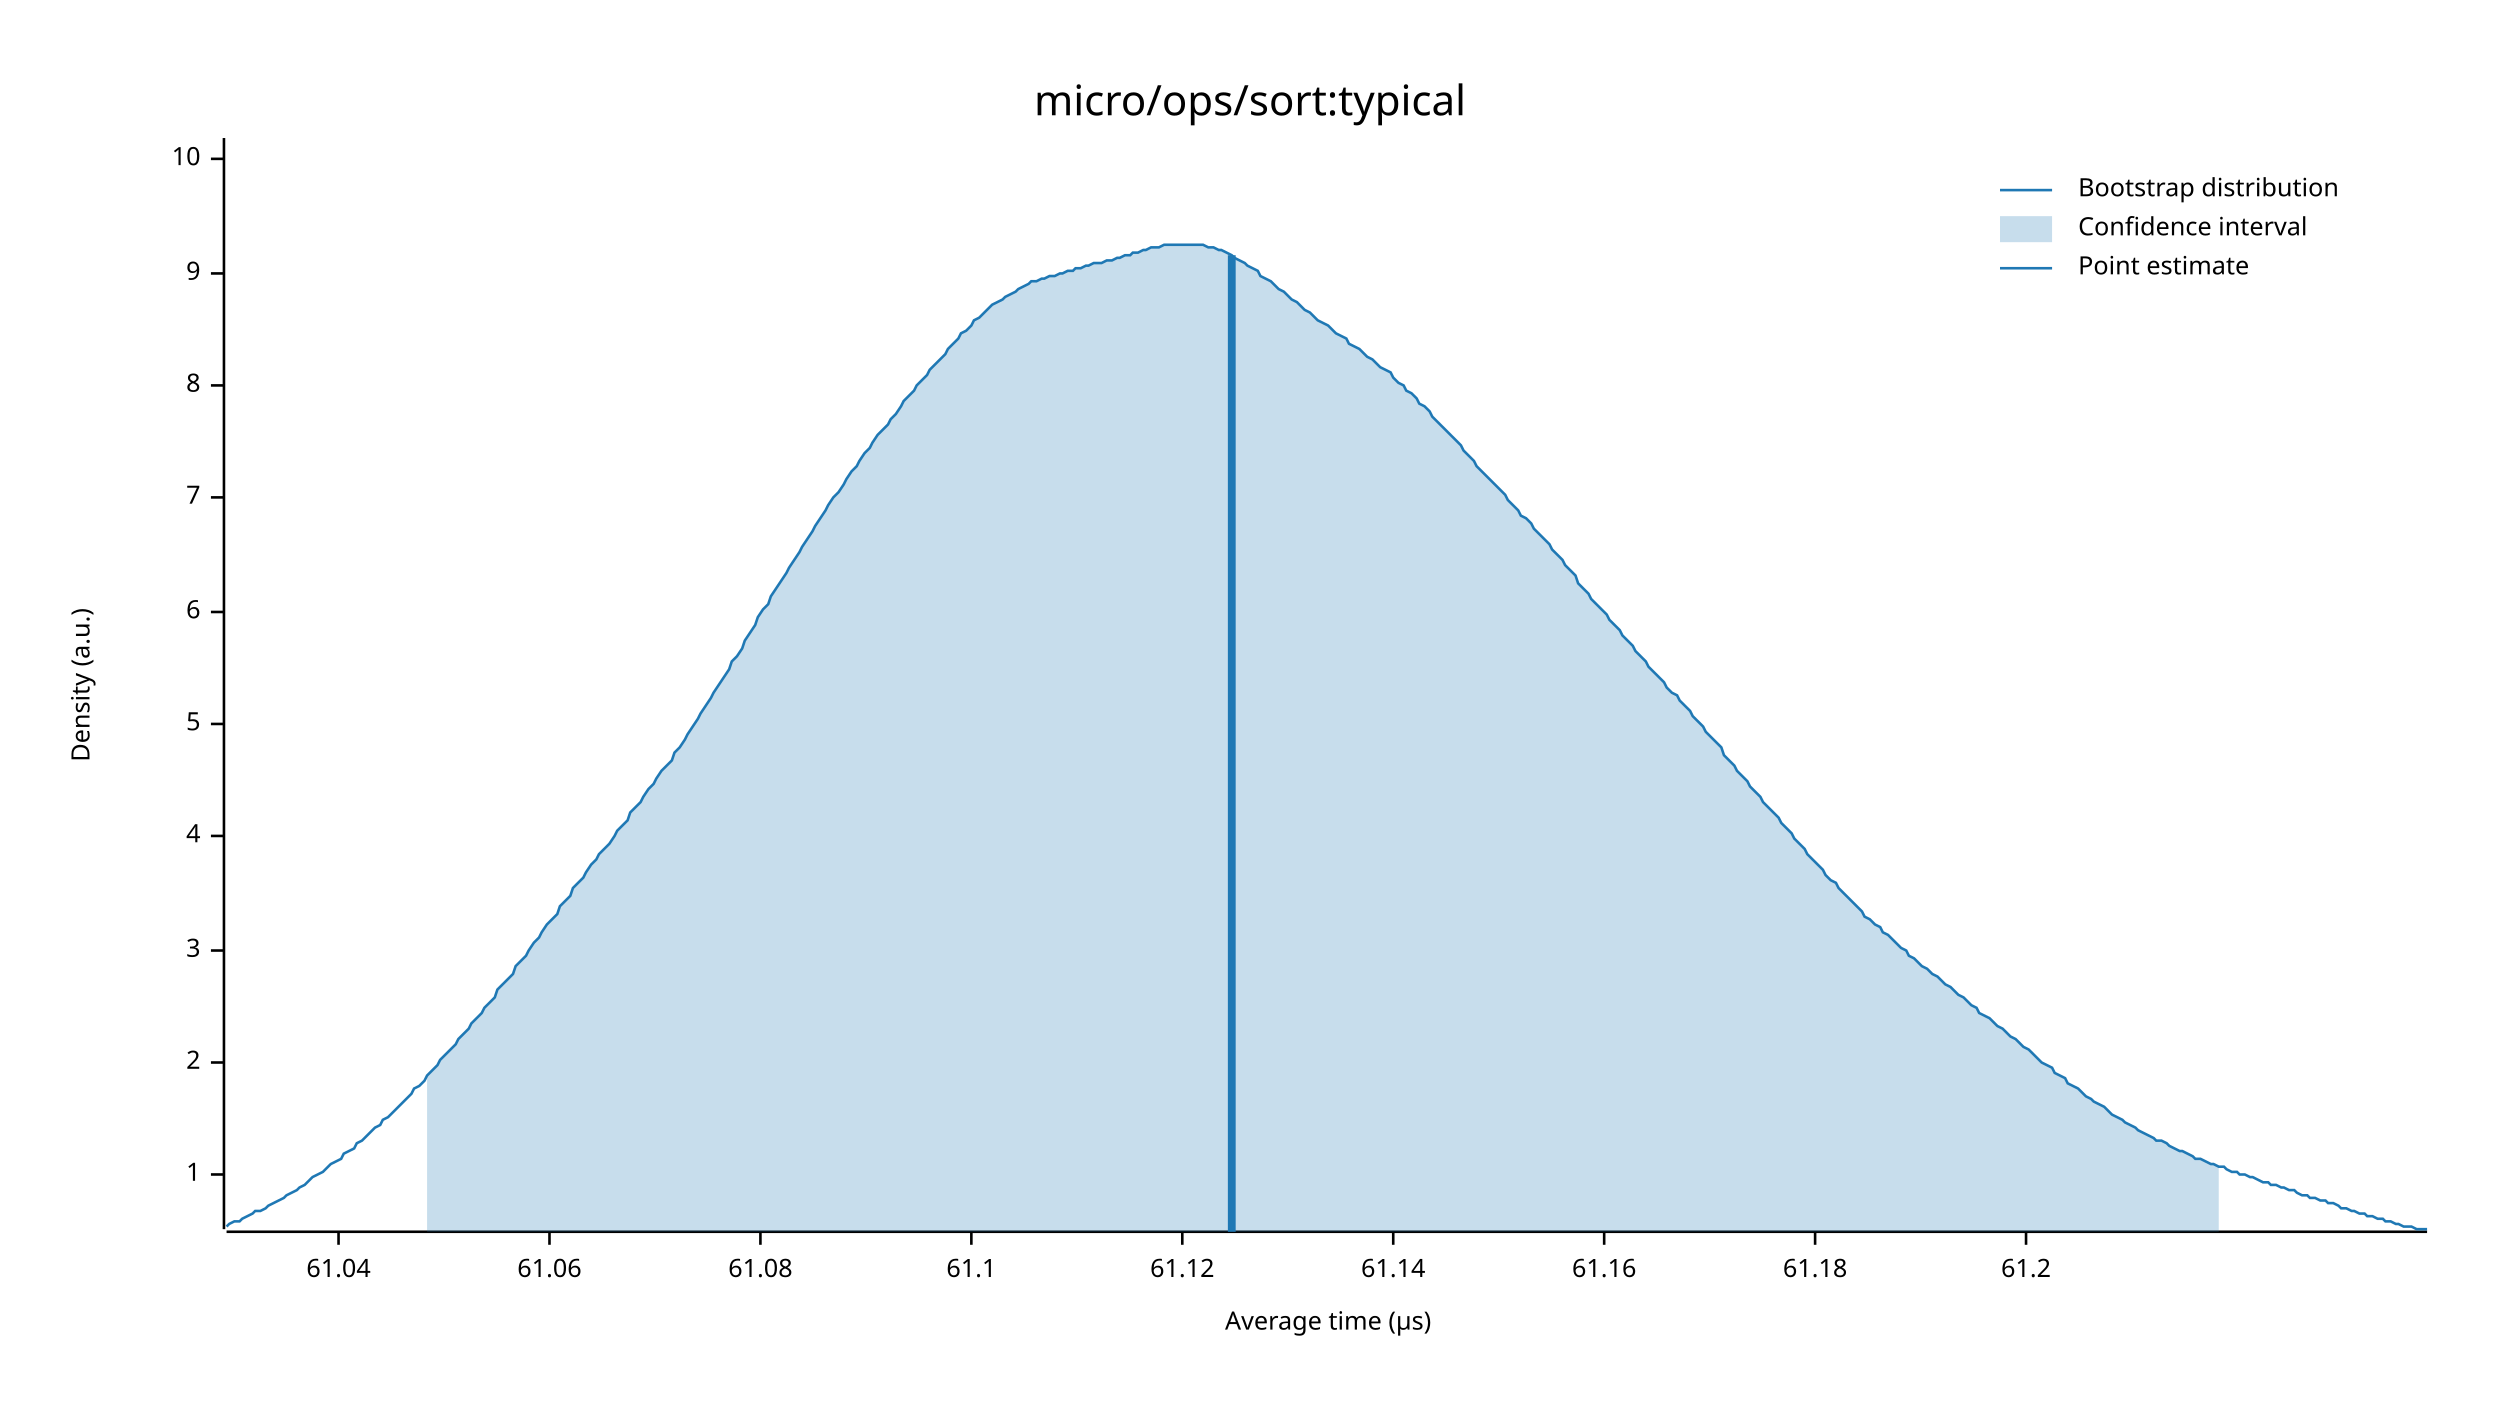
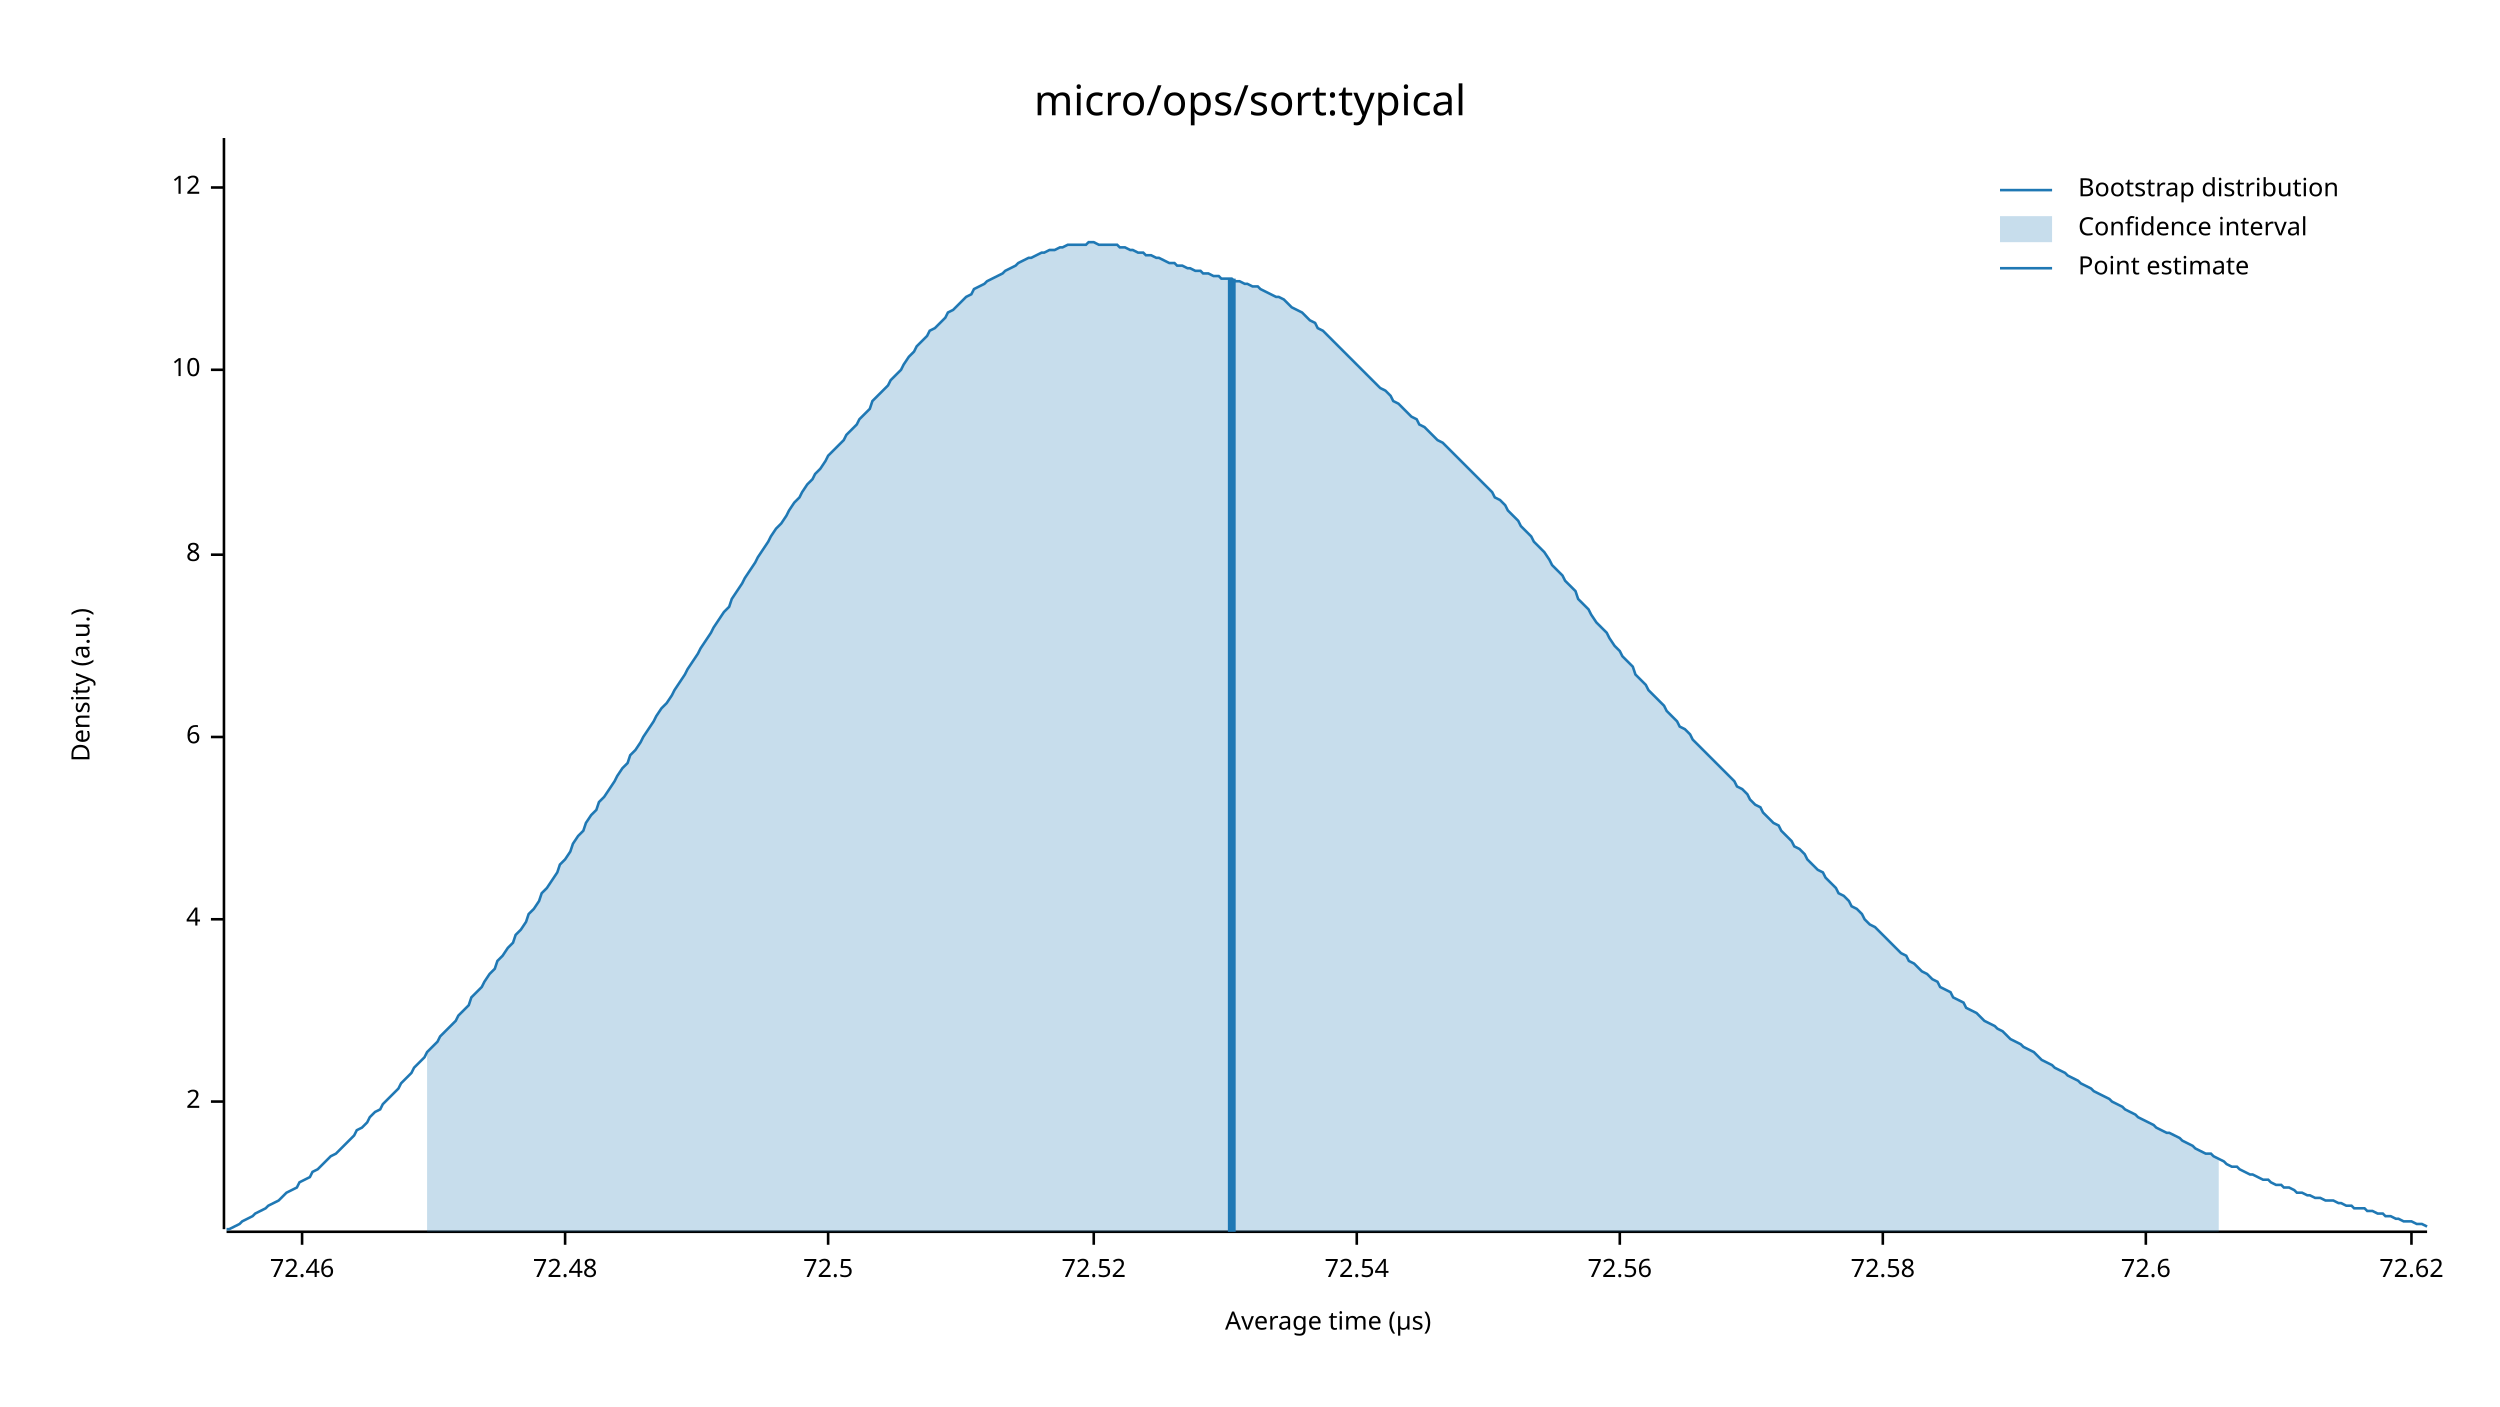
<svg xmlns="http://www.w3.org/2000/svg" width="960" height="540" viewBox="0 0 960 540">
  <text x="480" y="32" dy="0.76em" text-anchor="middle" font-family="sans-serif" font-size="16.129" opacity="1" fill="#000000">
micro/ops/sort:typical
</text>
  <text x="27" y="263" dy="0.76em" text-anchor="middle" font-family="sans-serif" font-size="9.677" opacity="1" fill="#000000" transform="rotate(270, 27, 263)">
Density (a.u.)
</text>
  <text x="510" y="513" dy="-0.5ex" text-anchor="middle" font-family="sans-serif" font-size="9.677" opacity="1" fill="#000000">
Average time (µs)
</text>
  <polyline fill="none" opacity="1" stroke="#000000" stroke-width="1" points="86,53 86,472 " />
-   <text x="77" y="451" dy="0.5ex" text-anchor="end" font-family="sans-serif" font-size="9.677" opacity="1" fill="#000000">
- 1
- </text>
-   <polyline fill="none" opacity="1" stroke="#000000" stroke-width="1" points="81,451 86,451 " />
-   <text x="77" y="408" dy="0.5ex" text-anchor="end" font-family="sans-serif" font-size="9.677" opacity="1" fill="#000000">
+   <text x="77" y="423" dy="0.5ex" text-anchor="end" font-family="sans-serif" font-size="9.677" opacity="1" fill="#000000">
2
</text>
-   <polyline fill="none" opacity="1" stroke="#000000" stroke-width="1" points="81,408 86,408 " />
-   <text x="77" y="365" dy="0.5ex" text-anchor="end" font-family="sans-serif" font-size="9.677" opacity="1" fill="#000000">
- 3
- </text>
-   <polyline fill="none" opacity="1" stroke="#000000" stroke-width="1" points="81,365 86,365 " />
-   <text x="77" y="321" dy="0.5ex" text-anchor="end" font-family="sans-serif" font-size="9.677" opacity="1" fill="#000000">
+   <polyline fill="none" opacity="1" stroke="#000000" stroke-width="1" points="81,423 86,423 " />
+   <text x="77" y="353" dy="0.5ex" text-anchor="end" font-family="sans-serif" font-size="9.677" opacity="1" fill="#000000">
4
</text>
-   <polyline fill="none" opacity="1" stroke="#000000" stroke-width="1" points="81,321 86,321 " />
-   <text x="77" y="278" dy="0.5ex" text-anchor="end" font-family="sans-serif" font-size="9.677" opacity="1" fill="#000000">
- 5
- </text>
-   <polyline fill="none" opacity="1" stroke="#000000" stroke-width="1" points="81,278 86,278 " />
-   <text x="77" y="235" dy="0.5ex" text-anchor="end" font-family="sans-serif" font-size="9.677" opacity="1" fill="#000000">
+   <polyline fill="none" opacity="1" stroke="#000000" stroke-width="1" points="81,353 86,353 " />
+   <text x="77" y="283" dy="0.5ex" text-anchor="end" font-family="sans-serif" font-size="9.677" opacity="1" fill="#000000">
6
</text>
-   <polyline fill="none" opacity="1" stroke="#000000" stroke-width="1" points="81,235 86,235 " />
-   <text x="77" y="191" dy="0.5ex" text-anchor="end" font-family="sans-serif" font-size="9.677" opacity="1" fill="#000000">
- 7
- </text>
-   <polyline fill="none" opacity="1" stroke="#000000" stroke-width="1" points="81,191 86,191 " />
-   <text x="77" y="148" dy="0.5ex" text-anchor="end" font-family="sans-serif" font-size="9.677" opacity="1" fill="#000000">
+   <polyline fill="none" opacity="1" stroke="#000000" stroke-width="1" points="81,283 86,283 " />
+   <text x="77" y="213" dy="0.5ex" text-anchor="end" font-family="sans-serif" font-size="9.677" opacity="1" fill="#000000">
8
</text>
-   <polyline fill="none" opacity="1" stroke="#000000" stroke-width="1" points="81,148 86,148 " />
-   <text x="77" y="105" dy="0.5ex" text-anchor="end" font-family="sans-serif" font-size="9.677" opacity="1" fill="#000000">
- 9
- </text>
-   <polyline fill="none" opacity="1" stroke="#000000" stroke-width="1" points="81,105 86,105 " />
-   <text x="77" y="61" dy="0.5ex" text-anchor="end" font-family="sans-serif" font-size="9.677" opacity="1" fill="#000000">
+   <polyline fill="none" opacity="1" stroke="#000000" stroke-width="1" points="81,213 86,213 " />
+   <text x="77" y="142" dy="0.5ex" text-anchor="end" font-family="sans-serif" font-size="9.677" opacity="1" fill="#000000">
10
</text>
-   <polyline fill="none" opacity="1" stroke="#000000" stroke-width="1" points="81,61 86,61 " />
+   <polyline fill="none" opacity="1" stroke="#000000" stroke-width="1" points="81,142 86,142 " />
+   <text x="77" y="72" dy="0.5ex" text-anchor="end" font-family="sans-serif" font-size="9.677" opacity="1" fill="#000000">
+ 12
+ </text>
+   <polyline fill="none" opacity="1" stroke="#000000" stroke-width="1" points="81,72 86,72 " />
  <polyline fill="none" opacity="1" stroke="#000000" stroke-width="1" points="87,473 932,473 " />
-   <text x="130" y="483" dy="0.76em" text-anchor="middle" font-family="sans-serif" font-size="9.677" opacity="1" fill="#000000">
- 61.04
+   <text x="116" y="483" dy="0.76em" text-anchor="middle" font-family="sans-serif" font-size="9.677" opacity="1" fill="#000000">
+ 72.46
</text>
-   <polyline fill="none" opacity="1" stroke="#000000" stroke-width="1" points="130,473 130,478 " />
-   <text x="211" y="483" dy="0.76em" text-anchor="middle" font-family="sans-serif" font-size="9.677" opacity="1" fill="#000000">
- 61.06
+   <polyline fill="none" opacity="1" stroke="#000000" stroke-width="1" points="116,473 116,478 " />
+   <text x="217" y="483" dy="0.76em" text-anchor="middle" font-family="sans-serif" font-size="9.677" opacity="1" fill="#000000">
+ 72.48
</text>
-   <polyline fill="none" opacity="1" stroke="#000000" stroke-width="1" points="211,473 211,478 " />
-   <text x="292" y="483" dy="0.76em" text-anchor="middle" font-family="sans-serif" font-size="9.677" opacity="1" fill="#000000">
- 61.08
+   <polyline fill="none" opacity="1" stroke="#000000" stroke-width="1" points="217,473 217,478 " />
+   <text x="318" y="483" dy="0.76em" text-anchor="middle" font-family="sans-serif" font-size="9.677" opacity="1" fill="#000000">
+ 72.5
</text>
-   <polyline fill="none" opacity="1" stroke="#000000" stroke-width="1" points="292,473 292,478 " />
-   <text x="373" y="483" dy="0.76em" text-anchor="middle" font-family="sans-serif" font-size="9.677" opacity="1" fill="#000000">
- 61.1
+   <polyline fill="none" opacity="1" stroke="#000000" stroke-width="1" points="318,473 318,478 " />
+   <text x="420" y="483" dy="0.76em" text-anchor="middle" font-family="sans-serif" font-size="9.677" opacity="1" fill="#000000">
+ 72.52
</text>
-   <polyline fill="none" opacity="1" stroke="#000000" stroke-width="1" points="373,473 373,478 " />
-   <text x="454" y="483" dy="0.76em" text-anchor="middle" font-family="sans-serif" font-size="9.677" opacity="1" fill="#000000">
- 61.12
+   <polyline fill="none" opacity="1" stroke="#000000" stroke-width="1" points="420,473 420,478 " />
+   <text x="521" y="483" dy="0.76em" text-anchor="middle" font-family="sans-serif" font-size="9.677" opacity="1" fill="#000000">
+ 72.54
</text>
-   <polyline fill="none" opacity="1" stroke="#000000" stroke-width="1" points="454,473 454,478 " />
-   <text x="535" y="483" dy="0.76em" text-anchor="middle" font-family="sans-serif" font-size="9.677" opacity="1" fill="#000000">
- 61.14
+   <polyline fill="none" opacity="1" stroke="#000000" stroke-width="1" points="521,473 521,478 " />
+   <text x="622" y="483" dy="0.76em" text-anchor="middle" font-family="sans-serif" font-size="9.677" opacity="1" fill="#000000">
+ 72.56
</text>
-   <polyline fill="none" opacity="1" stroke="#000000" stroke-width="1" points="535,473 535,478 " />
-   <text x="616" y="483" dy="0.76em" text-anchor="middle" font-family="sans-serif" font-size="9.677" opacity="1" fill="#000000">
- 61.16
+   <polyline fill="none" opacity="1" stroke="#000000" stroke-width="1" points="622,473 622,478 " />
+   <text x="723" y="483" dy="0.76em" text-anchor="middle" font-family="sans-serif" font-size="9.677" opacity="1" fill="#000000">
+ 72.58
</text>
-   <polyline fill="none" opacity="1" stroke="#000000" stroke-width="1" points="616,473 616,478 " />
-   <text x="697" y="483" dy="0.76em" text-anchor="middle" font-family="sans-serif" font-size="9.677" opacity="1" fill="#000000">
- 61.18
+   <polyline fill="none" opacity="1" stroke="#000000" stroke-width="1" points="723,473 723,478 " />
+   <text x="824" y="483" dy="0.76em" text-anchor="middle" font-family="sans-serif" font-size="9.677" opacity="1" fill="#000000">
+ 72.6
</text>
-   <polyline fill="none" opacity="1" stroke="#000000" stroke-width="1" points="697,473 697,478 " />
-   <text x="778" y="483" dy="0.76em" text-anchor="middle" font-family="sans-serif" font-size="9.677" opacity="1" fill="#000000">
- 61.2
+   <polyline fill="none" opacity="1" stroke="#000000" stroke-width="1" points="824,473 824,478 " />
+   <text x="926" y="483" dy="0.76em" text-anchor="middle" font-family="sans-serif" font-size="9.677" opacity="1" fill="#000000">
+ 72.62
</text>
-   <polyline fill="none" opacity="1" stroke="#000000" stroke-width="1" points="778,473 778,478 " />
-   <polyline fill="none" opacity="1" stroke="#1F78B4" stroke-width="1" points="87,471 88,470 90,469 92,469 93,468 95,467 97,466 98,465 100,465 102,464 103,463 105,462 107,461 109,460 110,459 112,458 114,457 115,456 117,455 119,453 120,452 122,451 124,450 125,449 127,447 129,446 131,445 132,443 134,442 136,441 137,439 139,438 141,436 142,435 144,433 146,432 147,430 149,429 151,427 153,425 154,424 156,422 158,420 159,418 161,417 163,415 164,413 166,411 168,409 169,407 171,405 173,403 175,401 176,399 178,397 180,395 181,393 183,391 185,389 186,387 188,385 190,383 191,380 193,378 195,376 197,374 198,371 200,369 202,367 203,365 205,362 207,360 208,358 210,355 212,353 214,351 215,348 217,346 219,344 220,341 222,339 224,337 225,335 227,332 229,330 230,328 232,326 234,324 236,321 237,319 239,317 241,315 242,312 244,310 246,308 247,306 249,303 251,301 252,299 254,296 256,294 258,292 259,289 261,287 263,284 264,282 266,279 268,276 269,274 271,271 273,268 274,266 276,263 278,260 280,257 281,254 283,252 285,249 286,246 288,243 290,240 291,237 293,234 295,232 296,229 298,226 300,223 302,220 303,218 305,215 307,212 308,210 310,207 312,204 313,202 315,199 317,196 318,194 320,191 322,189 324,186 325,184 327,181 329,179 330,177 332,174 334,172 335,170 337,167 339,165 341,163 342,161 344,159 346,156 347,154 349,152 351,150 352,148 354,146 356,144 357,142 359,140 361,138 363,136 364,134 366,132 368,130 369,128 371,127 373,125 374,123 376,122 378,120 379,119 381,117 383,116 385,115 386,114 388,113 390,112 391,111 393,110 395,109 396,108 398,108 400,107 401,107 403,106 405,106 407,105 408,105 410,104 412,104 413,103 415,103 417,102 418,102 420,101 422,101 423,101 425,100 427,100 429,99 430,99 432,98 434,98 435,97 437,97 439,96 440,96 442,95 444,95 445,95 447,94 449,94 451,94 452,94 454,94 456,94 457,94 459,94 461,94 462,94 464,95 466,95 468,96 469,96 471,97 473,98 474,99 476,100 478,101 479,102 481,103 483,104 484,106 486,107 488,108 490,110 491,111 493,112 495,114 496,115 498,116 500,118 501,119 503,120 505,122 506,123 508,124 510,125 512,127 513,128 515,129 517,130 518,132 520,133 522,134 523,135 525,137 527,138 528,139 530,141 532,142 534,143 535,145 537,147 539,148 540,150 542,151 544,153 545,155 547,156 549,158 550,160 552,162 554,164 556,166 557,167 559,169 561,171 562,173 564,175 566,177 567,179 569,181 571,183 573,185 574,186 576,188 578,190 579,192 581,194 583,196 584,198 586,199 588,201 589,203 591,205 593,207 595,209 596,211 598,213 600,215 601,217 603,219 605,221 606,224 608,226 610,228 611,230 613,232 615,234 617,236 618,238 620,240 622,242 623,244 625,246 627,248 628,250 630,252 632,254 633,256 635,258 637,260 639,262 640,264 642,266 644,267 645,269 647,271 649,273 650,275 652,277 654,279 655,281 657,283 659,285 661,287 662,290 664,292 666,294 667,296 669,298 671,300 672,302 674,304 676,306 677,308 679,310 681,312 683,314 684,316 686,318 688,320 689,322 691,324 693,326 694,328 696,330 698,332 700,334 701,336 703,338 705,339 706,341 708,343 710,345 711,346 713,348 715,350 716,352 718,353 720,355 722,356 723,358 725,359 727,361 728,362 730,364 732,365 733,367 735,368 737,370 738,371 740,372 742,374 744,375 745,376 747,378 749,379 750,380 752,382 754,383 755,384 757,386 759,387 760,389 762,390 764,391 766,393 767,394 769,395 771,397 772,398 774,399 776,401 777,402 779,403 781,405 782,406 784,408 786,409 788,410 789,412 791,413 793,414 794,416 796,417 798,418 799,419 801,421 803,422 804,423 806,424 808,425 810,427 811,428 813,429 815,430 816,431 818,432 820,433 821,434 823,435 825,436 827,437 828,438 830,438 832,439 833,440 835,441 837,442 838,442 840,443 842,444 843,445 845,445 847,446 849,447 850,447 852,448 854,448 855,449 857,450 859,450 860,451 862,451 864,452 865,452 867,453 869,454 871,454 872,455 874,455 876,456 877,456 879,457 881,457 882,458 884,459 886,459 887,460 889,460 891,461 893,461 894,462 896,462 898,463 899,464 901,464 903,465 904,465 906,466 908,466 909,467 911,467 913,468 915,468 916,469 918,469 920,470 921,470 923,471 925,471 926,471 928,472 930,472 932,472 " />
-   <polygon opacity="0.25" fill="#1F78B4" points="164,413 166,411 168,409 169,407 171,405 173,403 175,401 176,399 178,397 180,395 181,393 183,391 185,389 186,387 188,385 190,383 191,380 193,378 195,376 197,374 198,371 200,369 202,367 203,365 205,362 207,360 208,358 210,355 212,353 214,351 215,348 217,346 219,344 220,341 222,339 224,337 225,335 227,332 229,330 230,328 232,326 234,324 236,321 237,319 239,317 241,315 242,312 244,310 246,308 247,306 249,303 251,301 252,299 254,296 256,294 258,292 259,289 261,287 263,284 264,282 266,279 268,276 269,274 271,271 273,268 274,266 276,263 278,260 280,257 281,254 283,252 285,249 286,246 288,243 290,240 291,237 293,234 295,232 296,229 298,226 300,223 302,220 303,218 305,215 307,212 308,210 310,207 312,204 313,202 315,199 317,196 318,194 320,191 322,189 324,186 325,184 327,181 329,179 330,177 332,174 334,172 335,170 337,167 339,165 341,163 342,161 344,159 346,156 347,154 349,152 351,150 352,148 354,146 356,144 357,142 359,140 361,138 363,136 364,134 366,132 368,130 369,128 371,127 373,125 374,123 376,122 378,120 379,119 381,117 383,116 385,115 386,114 388,113 390,112 391,111 393,110 395,109 396,108 398,108 400,107 401,107 403,106 405,106 407,105 408,105 410,104 412,104 413,103 415,103 417,102 418,102 420,101 422,101 423,101 425,100 427,100 429,99 430,99 432,98 434,98 435,97 437,97 439,96 440,96 442,95 444,95 445,95 447,94 449,94 451,94 452,94 454,94 456,94 457,94 459,94 461,94 462,94 464,95 466,95 468,96 469,96 471,97 473,98 474,99 476,100 478,101 479,102 481,103 483,104 484,106 486,107 488,108 490,110 491,111 493,112 495,114 496,115 498,116 500,118 501,119 503,120 505,122 506,123 508,124 510,125 512,127 513,128 515,129 517,130 518,132 520,133 522,134 523,135 525,137 527,138 528,139 530,141 532,142 534,143 535,145 537,147 539,148 540,150 542,151 544,153 545,155 547,156 549,158 550,160 552,162 554,164 556,166 557,167 559,169 561,171 562,173 564,175 566,177 567,179 569,181 571,183 573,185 574,186 576,188 578,190 579,192 581,194 583,196 584,198 586,199 588,201 589,203 591,205 593,207 595,209 596,211 598,213 600,215 601,217 603,219 605,221 606,224 608,226 610,228 611,230 613,232 615,234 617,236 618,238 620,240 622,242 623,244 625,246 627,248 628,250 630,252 632,254 633,256 635,258 637,260 639,262 640,264 642,266 644,267 645,269 647,271 649,273 650,275 652,277 654,279 655,281 657,283 659,285 661,287 662,290 664,292 666,294 667,296 669,298 671,300 672,302 674,304 676,306 677,308 679,310 681,312 683,314 684,316 686,318 688,320 689,322 691,324 693,326 694,328 696,330 698,332 700,334 701,336 703,338 705,339 706,341 708,343 710,345 711,346 713,348 715,350 716,352 718,353 720,355 722,356 723,358 725,359 727,361 728,362 730,364 732,365 733,367 735,368 737,370 738,371 740,372 742,374 744,375 745,376 747,378 749,379 750,380 752,382 754,383 755,384 757,386 759,387 760,389 762,390 764,391 766,393 767,394 769,395 771,397 772,398 774,399 776,401 777,402 779,403 781,405 782,406 784,408 786,409 788,410 789,412 791,413 793,414 794,416 796,417 798,418 799,419 801,421 803,422 804,423 806,424 808,425 810,427 811,428 813,429 815,430 816,431 818,432 820,433 821,434 823,435 825,436 827,437 828,438 830,438 832,439 833,440 835,441 837,442 838,442 840,443 842,444 843,445 845,445 847,446 849,447 850,447 852,448 852,473 164,473 " />
-   <polyline fill="none" opacity="1" stroke="#1F78B4" stroke-width="3" points="473,473 473,98 " />
+   <polyline fill="none" opacity="1" stroke="#000000" stroke-width="1" points="926,473 926,478 " />
+   <polyline fill="none" opacity="1" stroke="#1F78B4" stroke-width="1" points="87,472 88,472 90,471 92,470 93,469 95,468 97,467 98,466 100,465 102,464 103,463 105,462 107,461 109,459 110,458 112,457 114,456 115,454 117,453 119,452 120,450 122,449 124,447 125,446 127,444 129,443 131,441 132,440 134,438 136,436 137,434 139,433 141,431 142,429 144,427 146,426 147,424 149,422 151,420 153,418 154,416 156,414 158,412 159,410 161,408 163,406 164,404 166,402 168,400 169,398 171,396 173,394 175,392 176,390 178,388 180,386 181,383 183,381 185,379 186,377 188,374 190,372 191,369 193,367 195,364 197,362 198,359 200,357 202,354 203,351 205,349 207,346 208,343 210,341 212,338 214,335 215,332 217,330 219,327 220,324 222,321 224,319 225,316 227,313 229,311 230,308 232,306 234,303 236,300 237,298 239,295 241,293 242,290 244,288 246,285 247,283 249,280 251,277 252,275 254,272 256,270 258,267 259,265 261,262 263,259 264,257 266,254 268,251 269,249 271,246 273,243 274,241 276,238 278,235 280,233 281,230 283,227 285,224 286,222 288,219 290,216 291,214 293,211 295,208 296,206 298,203 300,201 302,198 303,196 305,193 307,191 308,189 310,186 312,184 313,182 315,180 317,177 318,175 320,173 322,171 324,169 325,167 327,165 329,163 330,161 332,159 334,157 335,154 337,152 339,150 341,148 342,146 344,144 346,142 347,140 349,137 351,135 352,133 354,131 356,129 357,127 359,126 361,124 363,122 364,120 366,119 368,117 369,116 371,114 373,113 374,111 376,110 378,109 379,108 381,107 383,106 385,105 386,104 388,103 390,102 391,101 393,100 395,99 396,99 398,98 400,97 401,97 403,96 405,96 407,95 408,95 410,94 412,94 413,94 415,94 417,94 418,93 420,93 422,94 423,94 425,94 427,94 429,94 430,95 432,95 434,96 435,96 437,97 439,97 440,98 442,98 444,99 445,99 447,100 449,101 451,101 452,102 454,102 456,103 457,103 459,104 461,104 462,105 464,105 466,106 468,106 469,107 471,107 473,107 474,108 476,108 478,109 479,109 481,110 483,110 484,111 486,112 488,113 490,114 491,114 493,115 495,117 496,118 498,119 500,120 501,121 503,123 505,124 506,126 508,127 510,129 512,131 513,132 515,134 517,136 518,137 520,139 522,141 523,142 525,144 527,146 528,147 530,149 532,150 534,152 535,154 537,155 539,157 540,158 542,160 544,161 545,163 547,164 549,166 550,167 552,169 554,170 556,172 557,173 559,175 561,177 562,178 564,180 566,182 567,183 569,185 571,187 573,189 574,191 576,192 578,194 579,196 581,198 583,200 584,202 586,204 588,206 589,208 591,210 593,212 595,215 596,217 598,219 600,221 601,223 603,225 605,227 606,230 608,232 610,234 611,236 613,239 615,241 617,243 618,245 620,248 622,250 623,252 625,254 627,256 628,259 630,261 632,263 633,265 635,267 637,269 639,271 640,273 642,275 644,277 645,279 647,280 649,282 650,284 652,286 654,288 655,289 657,291 659,293 661,295 662,296 664,298 666,300 667,302 669,303 671,305 672,307 674,309 676,310 677,312 679,314 681,316 683,317 684,319 686,321 688,323 689,325 691,326 693,328 694,330 696,332 698,334 700,335 701,337 703,339 705,341 706,343 708,344 710,346 711,348 713,349 715,351 716,353 718,355 720,356 722,358 723,359 725,361 727,363 728,364 730,366 732,367 733,369 735,370 737,372 738,373 740,374 742,376 744,377 745,379 747,380 749,381 750,383 752,384 754,385 755,387 757,388 759,389 760,390 762,392 764,393 766,394 767,395 769,396 771,398 772,399 774,400 776,401 777,402 779,403 781,404 782,405 784,407 786,408 788,409 789,410 791,411 793,412 794,413 796,414 798,415 799,416 801,417 803,418 804,419 806,420 808,421 810,422 811,423 813,424 815,425 816,426 818,427 820,428 821,429 823,430 825,431 827,432 828,433 830,434 832,435 833,435 835,436 837,437 838,438 840,439 842,440 843,441 845,442 847,443 849,443 850,444 852,445 854,446 855,447 857,448 859,448 860,449 862,450 864,451 865,451 867,452 869,453 871,453 872,454 874,455 876,455 877,456 879,456 881,457 882,458 884,458 886,459 887,459 889,460 891,460 893,461 894,461 896,461 898,462 899,462 901,463 903,463 904,464 906,464 908,464 909,465 911,465 913,466 915,466 916,467 918,467 920,468 921,468 923,469 925,469 926,469 928,470 930,470 932,471 " />
+   <polygon opacity="0.25" fill="#1F78B4" points="164,404 166,402 168,400 169,398 171,396 173,394 175,392 176,390 178,388 180,386 181,383 183,381 185,379 186,377 188,374 190,372 191,369 193,367 195,364 197,362 198,359 200,357 202,354 203,351 205,349 207,346 208,343 210,341 212,338 214,335 215,332 217,330 219,327 220,324 222,321 224,319 225,316 227,313 229,311 230,308 232,306 234,303 236,300 237,298 239,295 241,293 242,290 244,288 246,285 247,283 249,280 251,277 252,275 254,272 256,270 258,267 259,265 261,262 263,259 264,257 266,254 268,251 269,249 271,246 273,243 274,241 276,238 278,235 280,233 281,230 283,227 285,224 286,222 288,219 290,216 291,214 293,211 295,208 296,206 298,203 300,201 302,198 303,196 305,193 307,191 308,189 310,186 312,184 313,182 315,180 317,177 318,175 320,173 322,171 324,169 325,167 327,165 329,163 330,161 332,159 334,157 335,154 337,152 339,150 341,148 342,146 344,144 346,142 347,140 349,137 351,135 352,133 354,131 356,129 357,127 359,126 361,124 363,122 364,120 366,119 368,117 369,116 371,114 373,113 374,111 376,110 378,109 379,108 381,107 383,106 385,105 386,104 388,103 390,102 391,101 393,100 395,99 396,99 398,98 400,97 401,97 403,96 405,96 407,95 408,95 410,94 412,94 413,94 415,94 417,94 418,93 420,93 422,94 423,94 425,94 427,94 429,94 430,95 432,95 434,96 435,96 437,97 439,97 440,98 442,98 444,99 445,99 447,100 449,101 451,101 452,102 454,102 456,103 457,103 459,104 461,104 462,105 464,105 466,106 468,106 469,107 471,107 473,107 474,108 476,108 478,109 479,109 481,110 483,110 484,111 486,112 488,113 490,114 491,114 493,115 495,117 496,118 498,119 500,120 501,121 503,123 505,124 506,126 508,127 510,129 512,131 513,132 515,134 517,136 518,137 520,139 522,141 523,142 525,144 527,146 528,147 530,149 532,150 534,152 535,154 537,155 539,157 540,158 542,160 544,161 545,163 547,164 549,166 550,167 552,169 554,170 556,172 557,173 559,175 561,177 562,178 564,180 566,182 567,183 569,185 571,187 573,189 574,191 576,192 578,194 579,196 581,198 583,200 584,202 586,204 588,206 589,208 591,210 593,212 595,215 596,217 598,219 600,221 601,223 603,225 605,227 606,230 608,232 610,234 611,236 613,239 615,241 617,243 618,245 620,248 622,250 623,252 625,254 627,256 628,259 630,261 632,263 633,265 635,267 637,269 639,271 640,273 642,275 644,277 645,279 647,280 649,282 650,284 652,286 654,288 655,289 657,291 659,293 661,295 662,296 664,298 666,300 667,302 669,303 671,305 672,307 674,309 676,310 677,312 679,314 681,316 683,317 684,319 686,321 688,323 689,325 691,326 693,328 694,330 696,332 698,334 700,335 701,337 703,339 705,341 706,343 708,344 710,346 711,348 713,349 715,351 716,353 718,355 720,356 722,358 723,359 725,361 727,363 728,364 730,366 732,367 733,369 735,370 737,372 738,373 740,374 742,376 744,377 745,379 747,380 749,381 750,383 752,384 754,385 755,387 757,388 759,389 760,390 762,392 764,393 766,394 767,395 769,396 771,398 772,399 774,400 776,401 777,402 779,403 781,404 782,405 784,407 786,408 788,409 789,410 791,411 793,412 794,413 796,414 798,415 799,416 801,417 803,418 804,419 806,420 808,421 810,422 811,423 813,424 815,425 816,426 818,427 820,428 821,429 823,430 825,431 827,432 828,433 830,434 832,435 833,435 835,436 837,437 838,438 840,439 842,440 843,441 845,442 847,443 849,443 850,444 852,445 852,473 164,473 " />
+   <polyline fill="none" opacity="1" stroke="#1F78B4" stroke-width="3" points="473,473 473,107 " />
  <text x="798" y="68" dy="0.76em" text-anchor="start" font-family="sans-serif" font-size="9.677" opacity="1" fill="#000000">
Bootstrap distribution
</text>
  <text x="798" y="83" dy="0.76em" text-anchor="start" font-family="sans-serif" font-size="9.677" opacity="1" fill="#000000">
Confidence interval
</text>
  <text x="798" y="98" dy="0.76em" text-anchor="start" font-family="sans-serif" font-size="9.677" opacity="1" fill="#000000">
Point estimate
</text>
  <polyline fill="none" opacity="1" stroke="#1F78B4" stroke-width="1" points="768,73 788,73 " />
  <rect x="768" y="83" width="20" height="10" opacity="0.25" fill="#1F78B4" stroke="none" />
  <polyline fill="none" opacity="1" stroke="#1F78B4" stroke-width="1" points="768,103 788,103 " />
</svg>
